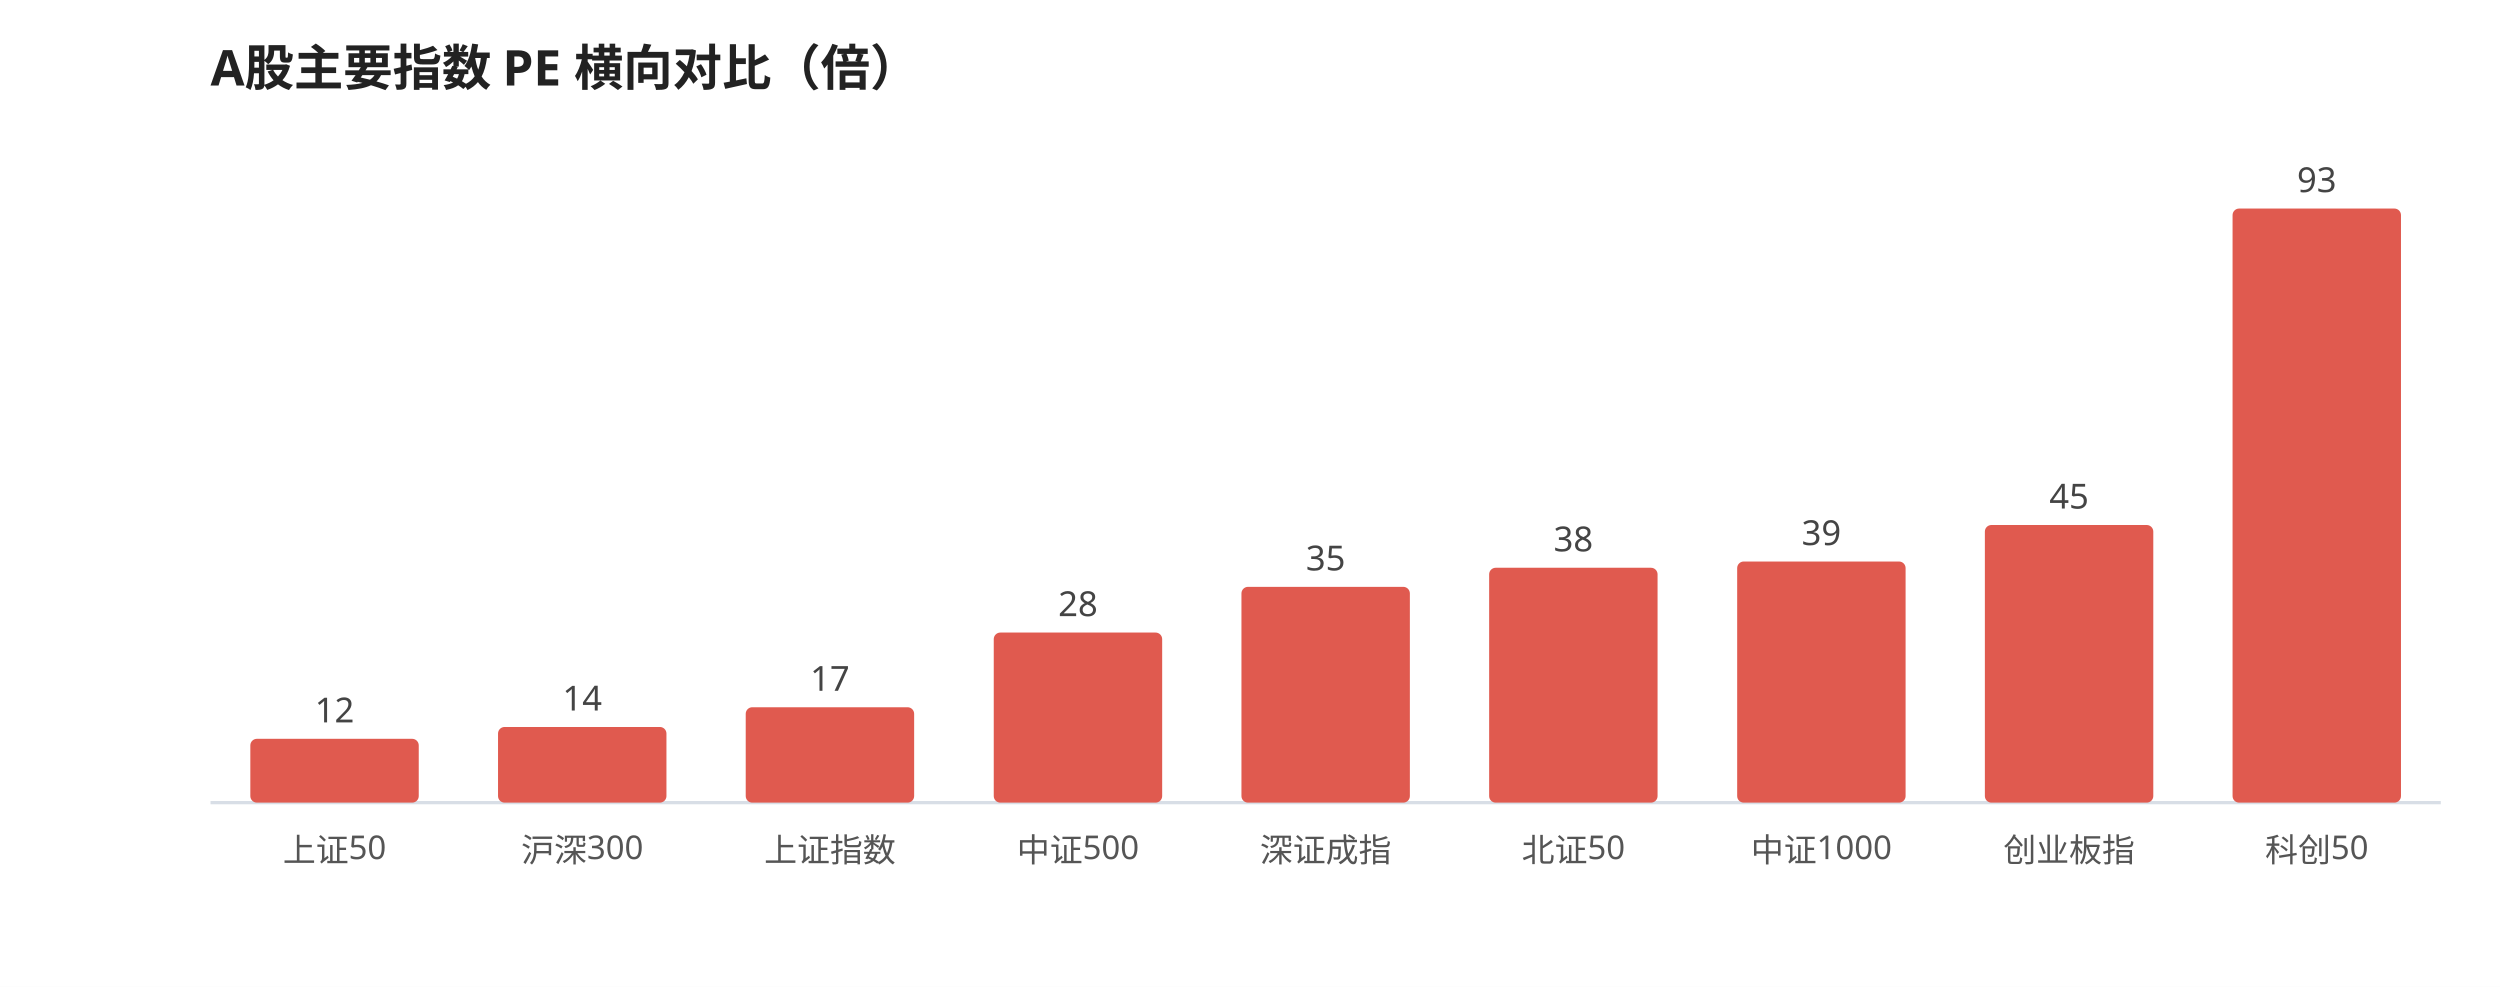
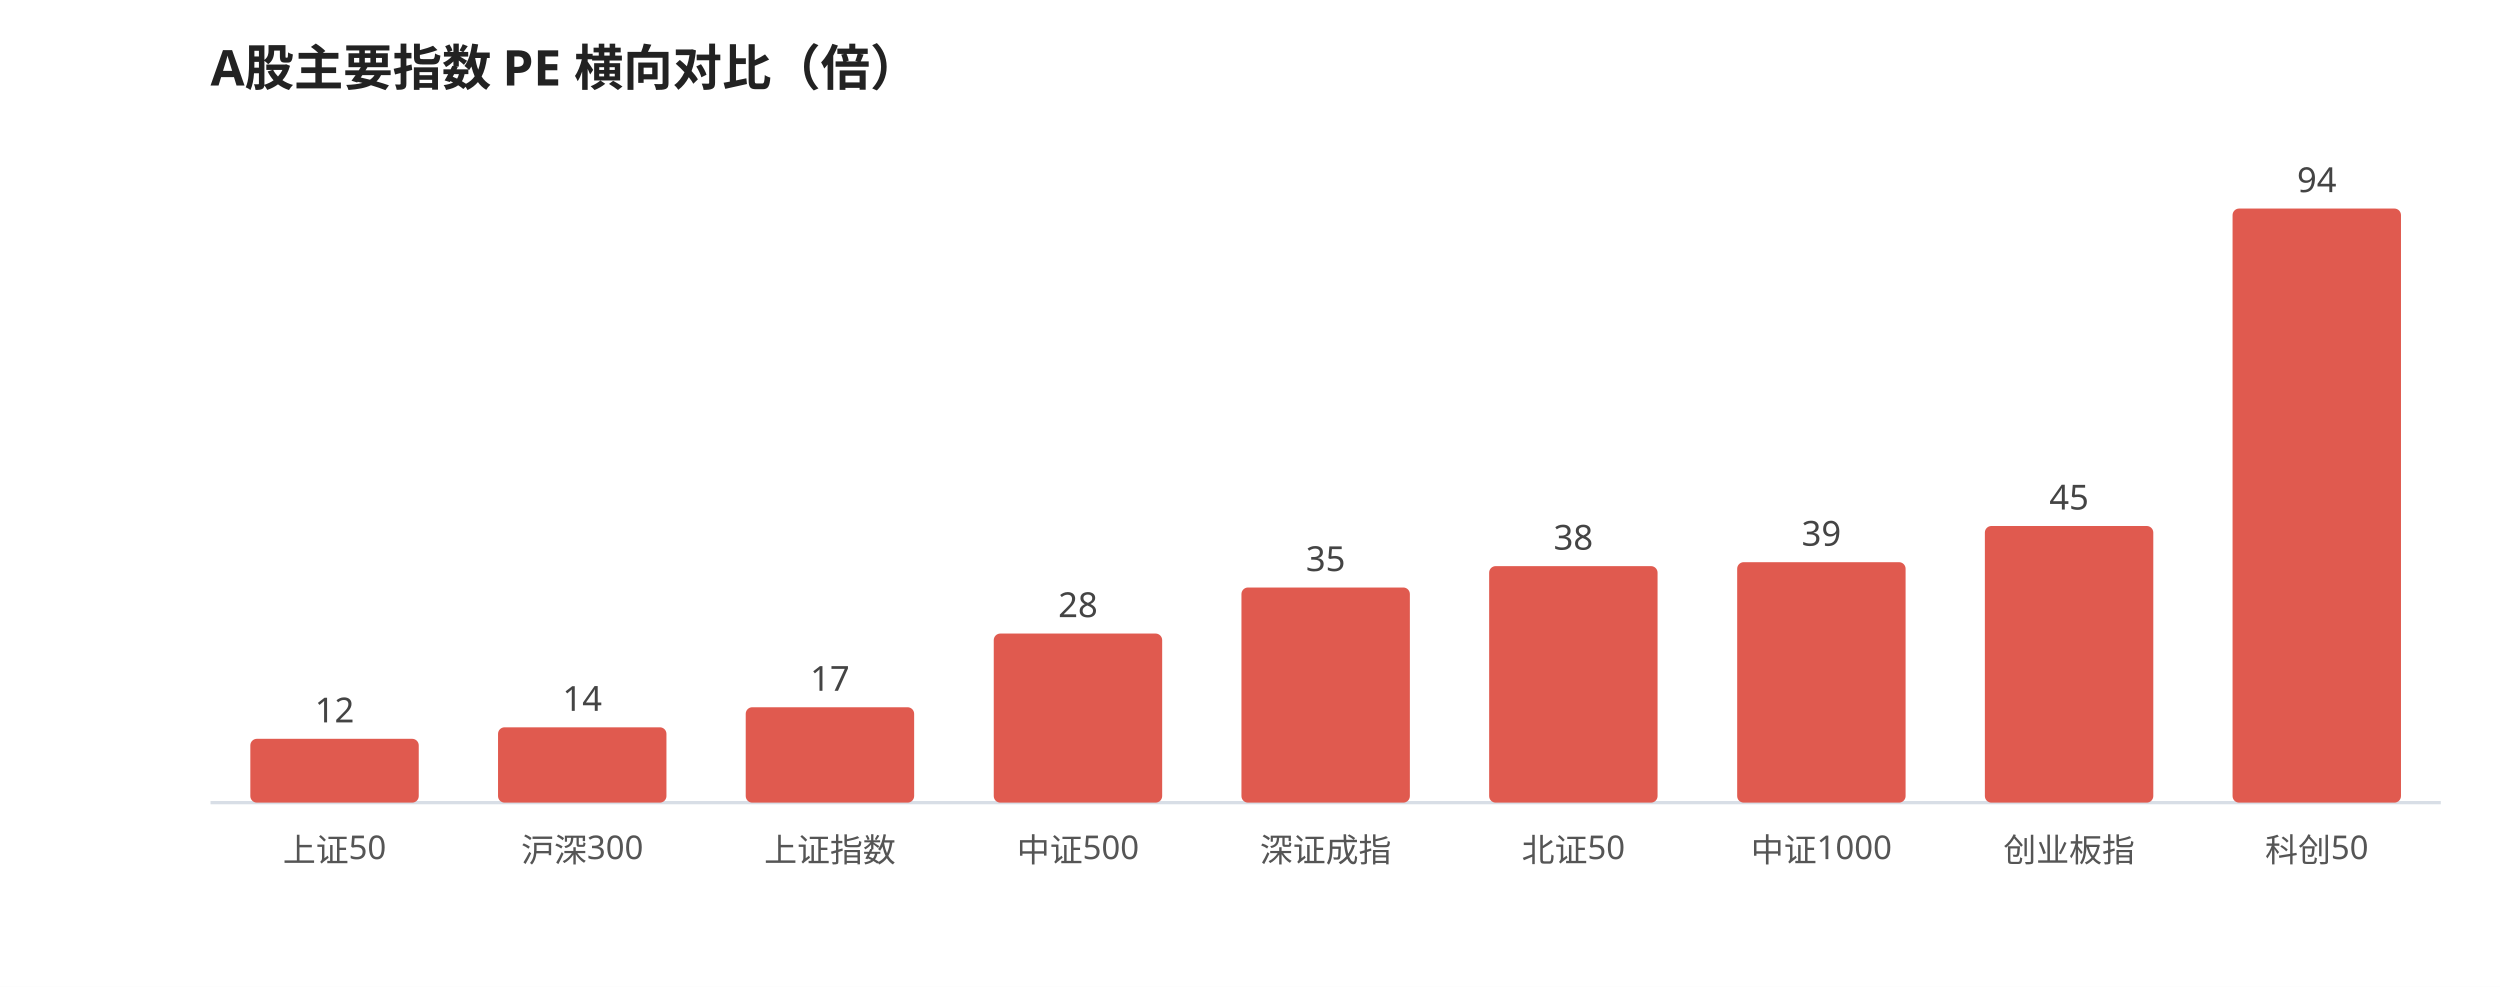
<svg xmlns="http://www.w3.org/2000/svg" viewBox="0 0 760 300" width="100%" style="max-width:760px;font-family:'WenQuanYi Micro Hei',sans-serif">
  <rect width="760" height="300" fill="#ffffff" />
  <text x="64" y="26" font-size="15" font-weight="600" fill="#222">A股主要指数 PE 横向对比（倍）</text>
  <line x1="64" y1="244" x2="742" y2="244" stroke="#d8dee6" stroke-width="1" />
  <rect x="76.1" y="224.6" width="51.2" height="19.4" rx="2" fill="#e05a4f" />
  <text x="101.7" y="219.6" font-size="10.5" fill="#444" text-anchor="middle">12</text>
  <text x="101.7" y="262.0" font-size="10" fill="#555" text-anchor="middle">上证50</text>
-   <rect x="151.4" y="221.0" width="51.2" height="23.0" rx="2" fill="#e05a4f" />
-   <text x="177.0" y="216.0" font-size="10.5" fill="#444" text-anchor="middle">14</text>
+   <rect x="151.4" y="221.1" width="51.2" height="22.9" rx="2" fill="#e05a4f" />
+   <text x="177.0" y="216.1" font-size="10.5" fill="#444" text-anchor="middle">14</text>
  <text x="177.0" y="262.0" font-size="10" fill="#555" text-anchor="middle">沪深300</text>
  <rect x="226.7" y="215.0" width="51.2" height="29.0" rx="2" fill="#e05a4f" />
  <text x="252.3" y="210.0" font-size="10.5" fill="#444" text-anchor="middle">17</text>
  <text x="252.3" y="262.0" font-size="10" fill="#555" text-anchor="middle">上证指数</text>
-   <rect x="302.1" y="192.3" width="51.2" height="51.7" rx="2" fill="#e05a4f" />
-   <text x="327.7" y="187.3" font-size="10.5" fill="#444" text-anchor="middle">28</text>
+   <rect x="302.1" y="192.6" width="51.2" height="51.4" rx="2" fill="#e05a4f" />
+   <text x="327.7" y="187.6" font-size="10.5" fill="#444" text-anchor="middle">28</text>
  <text x="327.7" y="262.0" font-size="10" fill="#555" text-anchor="middle">中证500</text>
-   <rect x="377.4" y="178.4" width="51.2" height="65.6" rx="2" fill="#e05a4f" />
-   <text x="403.0" y="173.4" font-size="10.5" fill="#444" text-anchor="middle">35</text>
+   <rect x="377.4" y="178.6" width="51.2" height="65.4" rx="2" fill="#e05a4f" />
+   <text x="403.0" y="173.6" font-size="10.5" fill="#444" text-anchor="middle">35</text>
  <text x="403.0" y="262.0" font-size="10" fill="#555" text-anchor="middle">深证成指</text>
-   <rect x="452.7" y="172.6" width="51.2" height="71.4" rx="2" fill="#e05a4f" />
-   <text x="478.3" y="167.6" font-size="10.5" fill="#444" text-anchor="middle">38</text>
+   <rect x="452.7" y="172.1" width="51.2" height="71.9" rx="2" fill="#e05a4f" />
+   <text x="478.3" y="167.1" font-size="10.5" fill="#444" text-anchor="middle">38</text>
  <text x="478.3" y="262.0" font-size="10" fill="#555" text-anchor="middle">北证50</text>
-   <rect x="528.1" y="170.7" width="51.2" height="73.3" rx="2" fill="#e05a4f" />
-   <text x="553.7" y="165.7" font-size="10.5" fill="#444" text-anchor="middle">39</text>
+   <rect x="528.1" y="170.9" width="51.2" height="73.1" rx="2" fill="#e05a4f" />
+   <text x="553.7" y="165.9" font-size="10.5" fill="#444" text-anchor="middle">39</text>
  <text x="553.7" y="262.0" font-size="10" fill="#555" text-anchor="middle">中证1000</text>
-   <rect x="603.4" y="159.6" width="51.2" height="84.4" rx="2" fill="#e05a4f" />
-   <text x="629.0" y="154.6" font-size="10.5" fill="#444" text-anchor="middle">45</text>
+   <rect x="603.4" y="159.9" width="51.2" height="84.1" rx="2" fill="#e05a4f" />
+   <text x="629.0" y="154.9" font-size="10.5" fill="#444" text-anchor="middle">45</text>
  <text x="629.0" y="262.0" font-size="10" fill="#555" text-anchor="middle">创业板指</text>
  <rect x="678.7" y="63.4" width="51.2" height="180.6" rx="2" fill="#e05a4f" />
-   <text x="704.3" y="58.4" font-size="10.5" fill="#444" text-anchor="middle">93</text>
+   <text x="704.3" y="58.4" font-size="10.5" fill="#444" text-anchor="middle">94</text>
  <text x="704.3" y="262.0" font-size="10" fill="#555" text-anchor="middle">科创50</text>
</svg>
